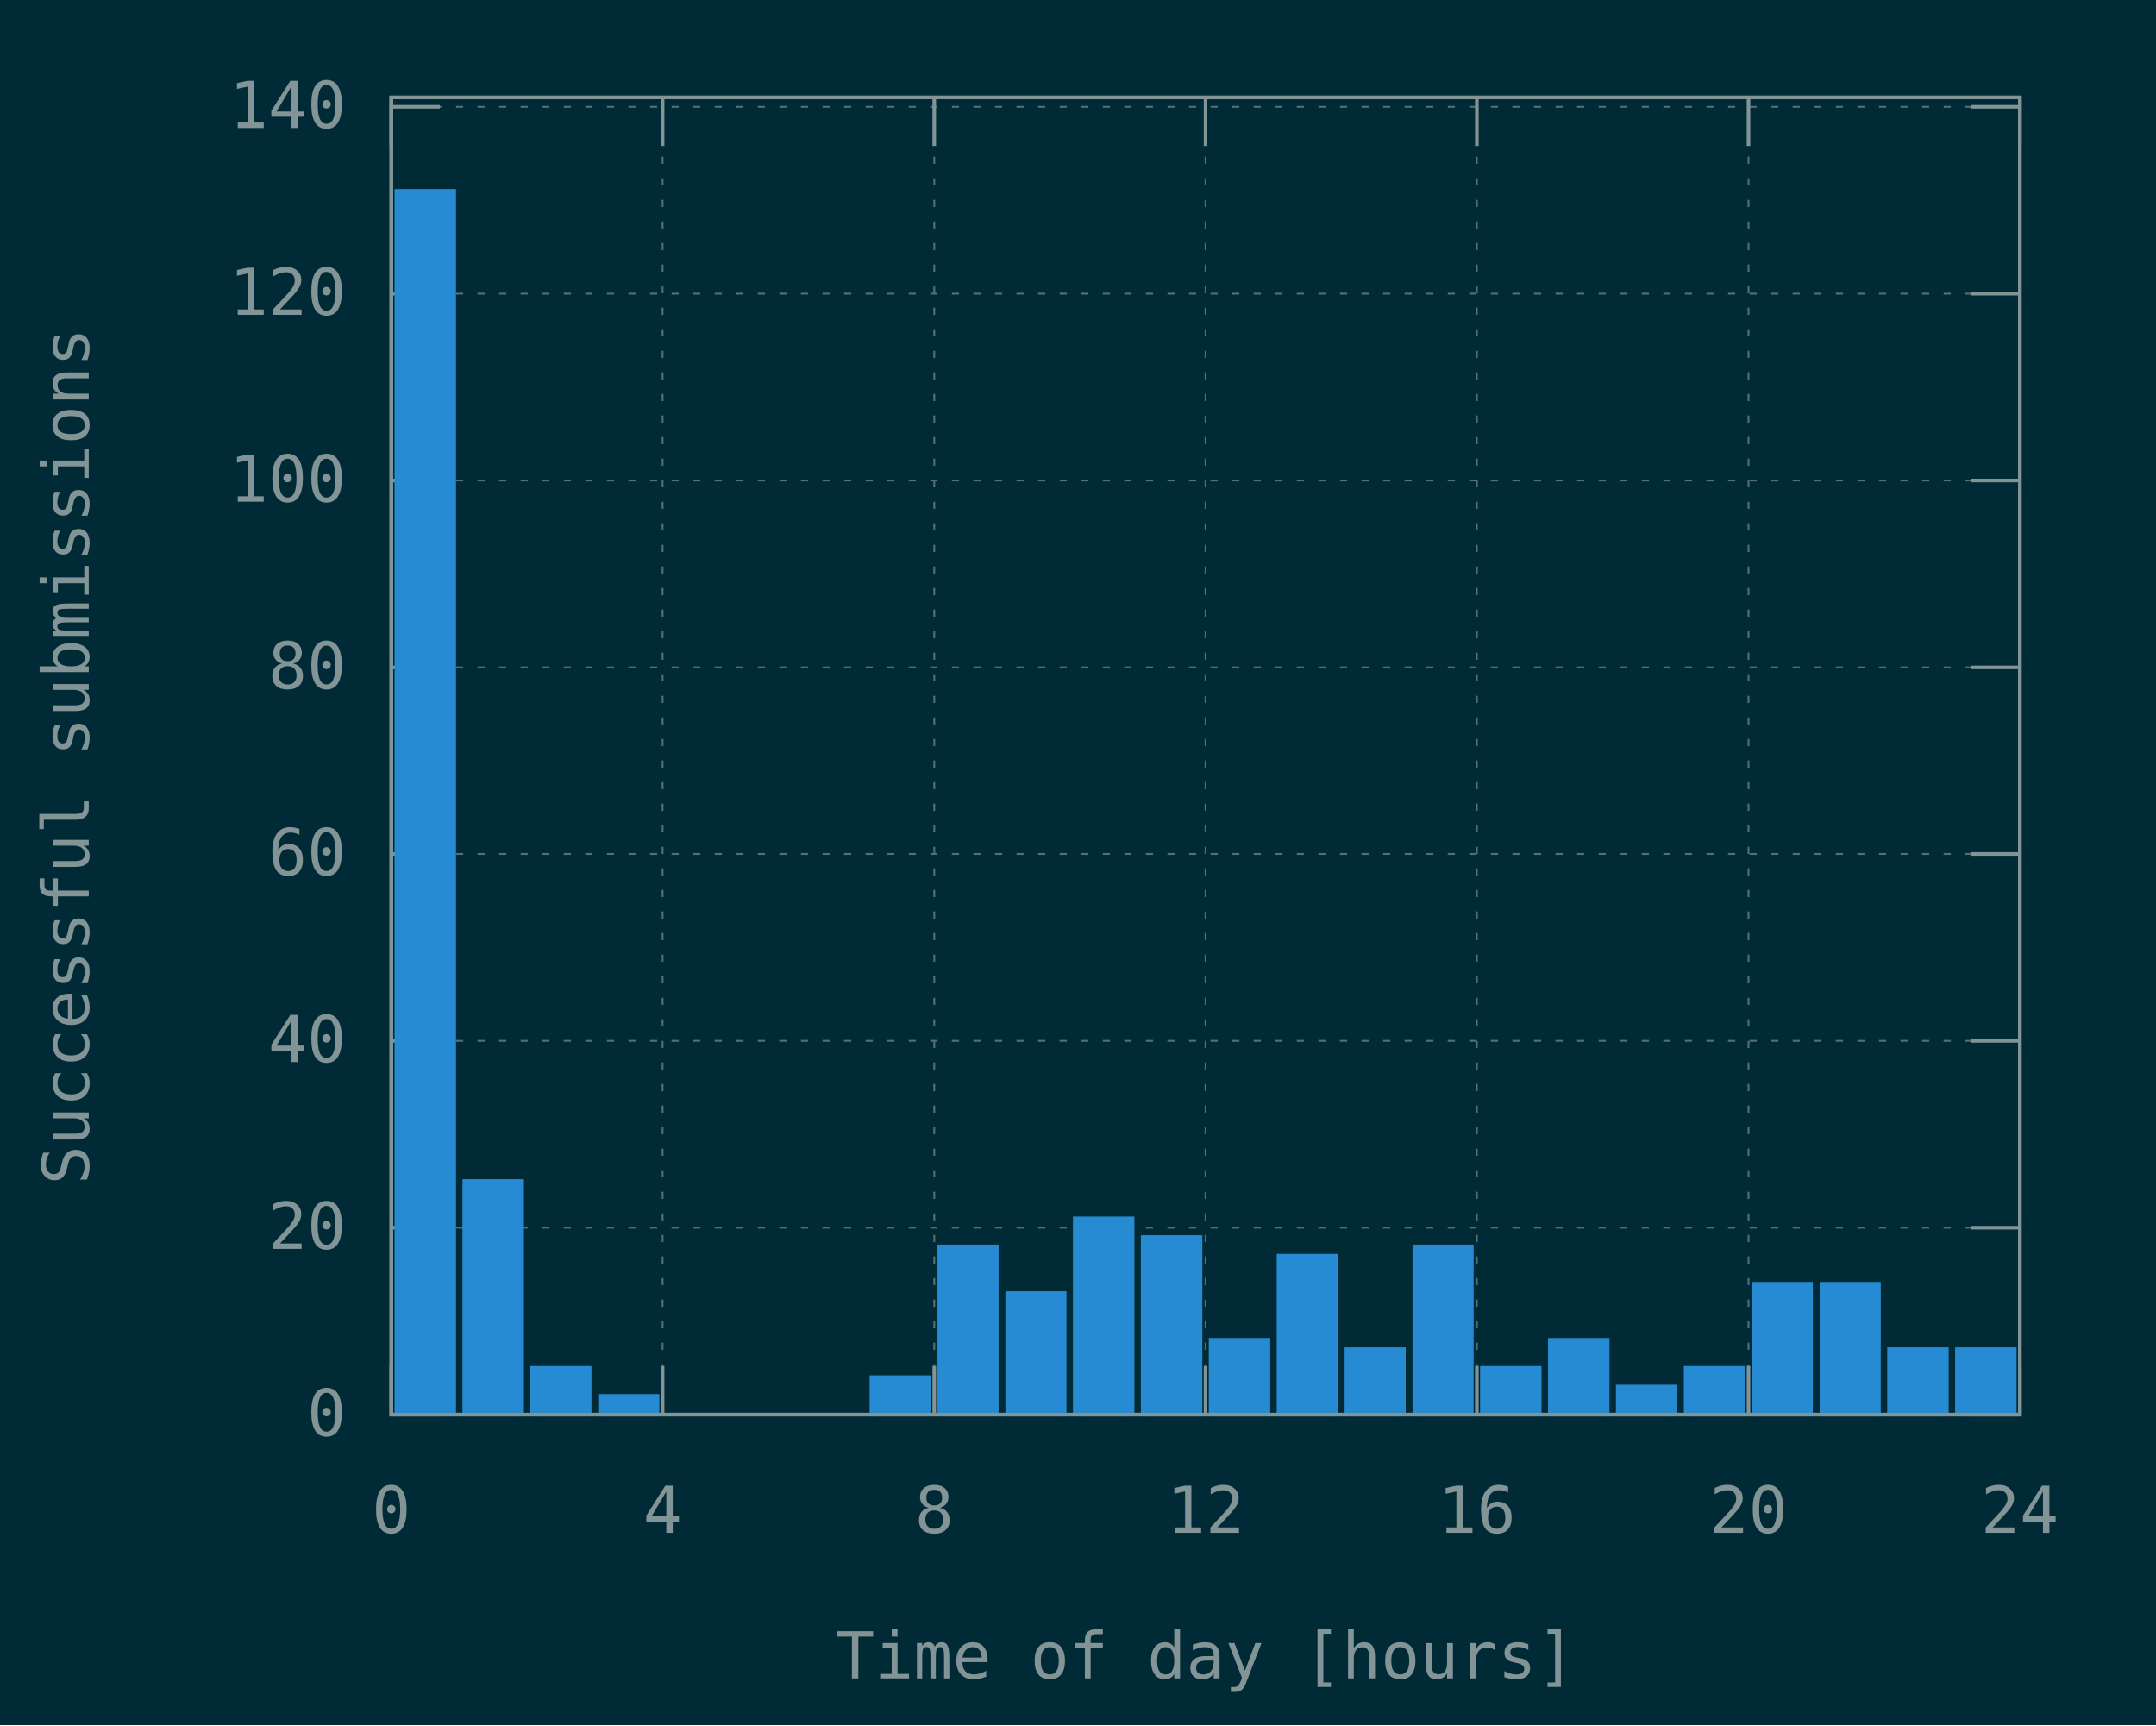
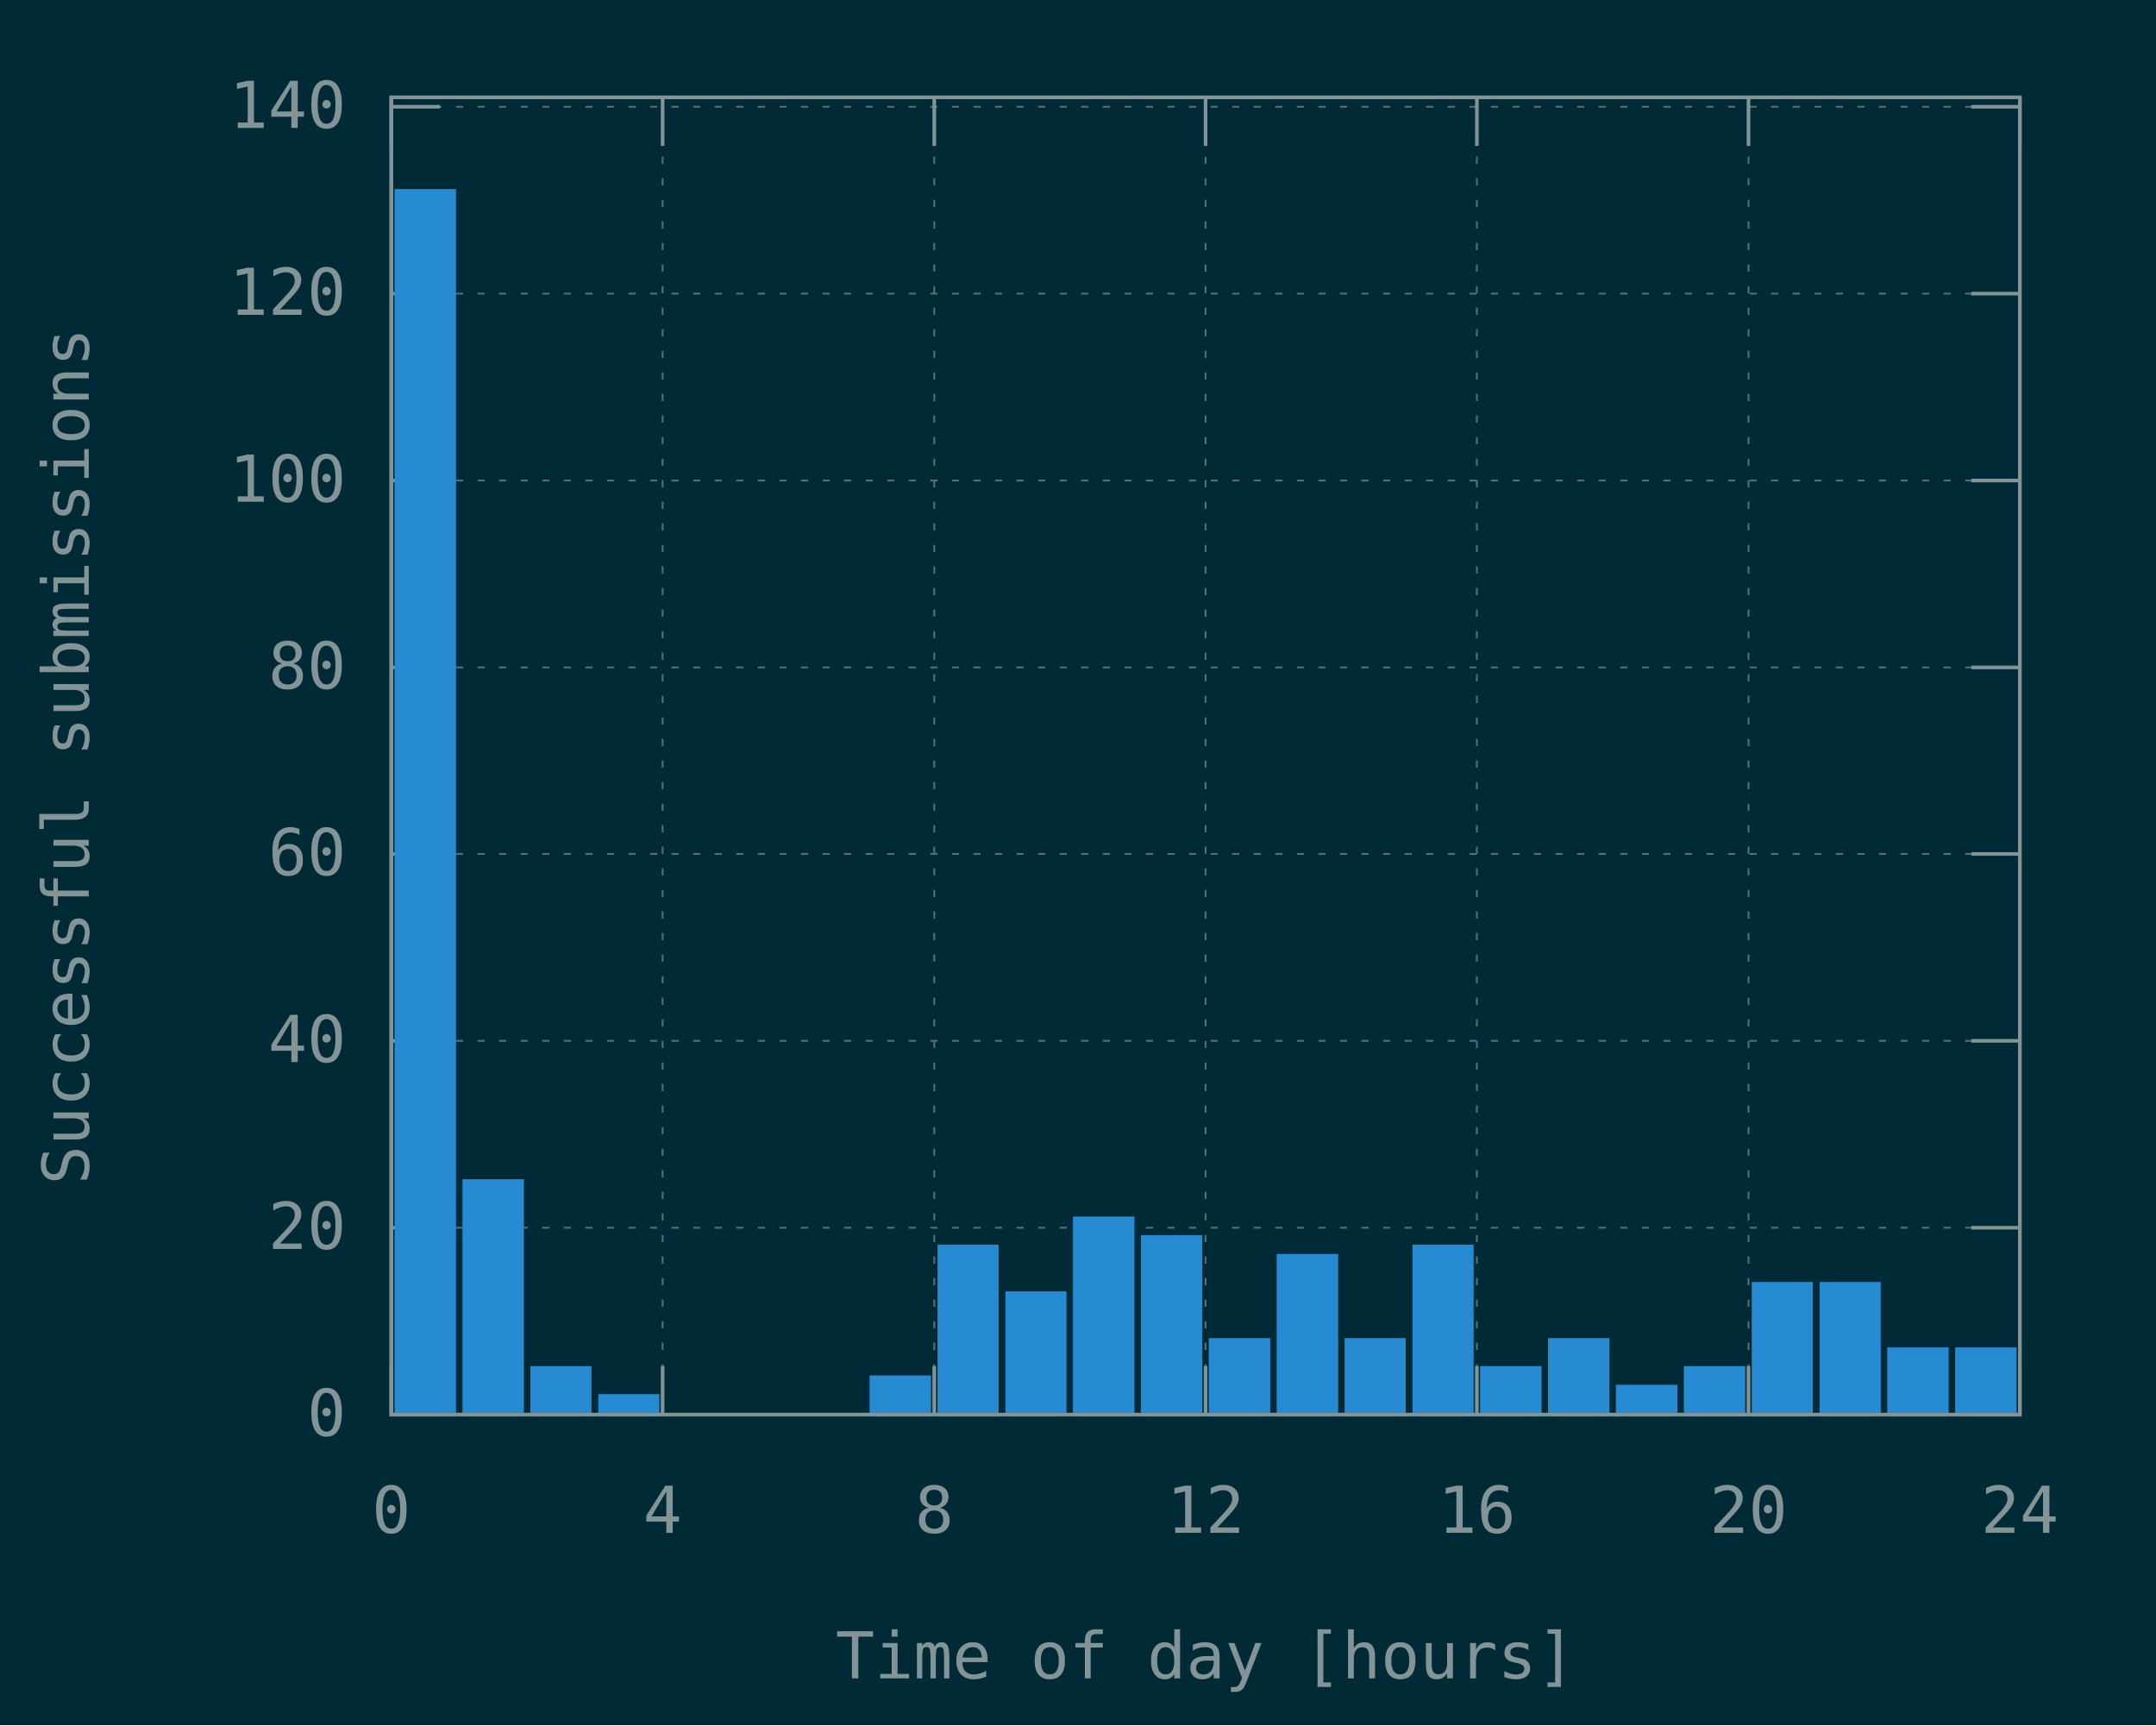
<svg xmlns="http://www.w3.org/2000/svg" xmlns:xlink="http://www.w3.org/1999/xlink" width="600" height="480" viewBox="0 0 600 480">
  <g id="gnuplot_canvas">
    <rect x="0" y="0" width="600" height="480" fill="#002b36" />
    <defs>
      <circle id="gpDot" r="0.5" stroke-width="0.5" stroke="currentColor" />
      <path id="gpPt0" stroke-width="0.148" stroke="currentColor" d="M-1,0 h2 M0,-1 v2" />
      <path id="gpPt1" stroke-width="0.148" stroke="currentColor" d="M-1,-1 L1,1 M1,-1 L-1,1" />
      <path id="gpPt2" stroke-width="0.148" stroke="currentColor" d="M-1,0 L1,0 M0,-1 L0,1 M-1,-1 L1,1 M-1,1 L1,-1" />
      <rect id="gpPt3" stroke-width="0.148" stroke="currentColor" x="-1" y="-1" width="2" height="2" />
      <rect id="gpPt4" stroke-width="0.148" stroke="currentColor" fill="currentColor" x="-1" y="-1" width="2" height="2" />
      <circle id="gpPt5" stroke-width="0.148" stroke="currentColor" cx="0" cy="0" r="1" />
      <use xlink:href="#gpPt5" id="gpPt6" fill="currentColor" stroke="none" />
      <path id="gpPt7" stroke-width="0.148" stroke="currentColor" d="M0,-1.33 L-1.33,0.67 L1.33,0.67 z" />
      <use xlink:href="#gpPt7" id="gpPt8" fill="currentColor" stroke="none" />
      <use xlink:href="#gpPt7" id="gpPt9" stroke="currentColor" transform="rotate(180)" />
      <use xlink:href="#gpPt9" id="gpPt10" fill="currentColor" stroke="none" />
      <use xlink:href="#gpPt3" id="gpPt11" stroke="currentColor" transform="rotate(45)" />
      <use xlink:href="#gpPt11" id="gpPt12" fill="currentColor" stroke="none" />
      <path id="gpPt13" stroke-width="0.148" stroke="currentColor" d="M0,1.330 L1.265,0.411 L0.782,-1.067 L-0.782,-1.076 L-1.265,0.411 z" />
      <use xlink:href="#gpPt13" id="gpPt14" fill="currentColor" stroke="none" />
      <filter id="textbox" filterUnits="objectBoundingBox" x="0" y="0" height="1" width="1">
        <feFlood flood-color="#002B36" flood-opacity="1" result="bgnd" />
        <feComposite in="SourceGraphic" in2="bgnd" operator="atop" />
      </filter>
      <filter id="greybox" filterUnits="objectBoundingBox" x="0" y="0" height="1" width="1">
        <feFlood flood-color="lightgrey" flood-opacity="1" result="grey" />
        <feComposite in="SourceGraphic" in2="grey" operator="atop" />
      </filter>
    </defs>
    <g fill="none" color="#002B36" stroke="currentColor" stroke-width="1.00" stroke-linecap="butt" stroke-linejoin="miter">
</g>
    <g fill="none" color="black" stroke="currentColor" stroke-width="1.00" stroke-linecap="butt" stroke-linejoin="miter">
</g>
    <g fill="none" color="black" stroke="rgb(131, 148, 150)" stroke-width="0.50" stroke-linecap="butt" stroke-linejoin="miter">
</g>
    <g fill="none" color="gray" stroke="currentColor" stroke-width="0.50" stroke-linecap="butt" stroke-linejoin="miter">
      <path stroke="rgb( 88, 110, 117)" stroke-dasharray="2,4" class="gridline" d="M108.9,393.6 L562.1,393.6  " />
    </g>
    <g fill="none" color="gray" stroke="rgb( 88, 110, 117)" stroke-width="1.00" stroke-linecap="butt" stroke-linejoin="miter">
</g>
    <g fill="none" color="black" stroke="currentColor" stroke-width="1.00" stroke-linecap="butt" stroke-linejoin="miter">
      <path stroke="rgb(131, 148, 150)" d="M108.9,393.6 L122.4,393.6 M562.1,393.6 L548.6,393.6  " />
      <g transform="translate(96.3,399.5)" stroke="none" fill="rgb(131,148,150)" font-family="Inconsolata" font-size="18.00" text-anchor="end">
        <text>
          <tspan font-family="Inconsolata"> 0</tspan>
        </text>
      </g>
    </g>
    <g fill="none" color="black" stroke="currentColor" stroke-width="1.00" stroke-linecap="butt" stroke-linejoin="miter">
</g>
    <g fill="none" color="black" stroke="rgb(131, 148, 150)" stroke-width="0.50" stroke-linecap="butt" stroke-linejoin="miter">
</g>
    <g fill="none" color="gray" stroke="currentColor" stroke-width="0.50" stroke-linecap="butt" stroke-linejoin="miter">
      <path stroke="rgb( 88, 110, 117)" stroke-dasharray="2,4" class="gridline" d="M108.9,341.6 L562.1,341.6  " />
    </g>
    <g fill="none" color="gray" stroke="rgb( 88, 110, 117)" stroke-width="1.00" stroke-linecap="butt" stroke-linejoin="miter">
</g>
    <g fill="none" color="black" stroke="currentColor" stroke-width="1.00" stroke-linecap="butt" stroke-linejoin="miter">
      <path stroke="rgb(131, 148, 150)" d="M108.9,341.6 L122.4,341.6 M562.1,341.6 L548.6,341.6  " />
      <g transform="translate(96.3,347.5)" stroke="none" fill="rgb(131,148,150)" font-family="Inconsolata" font-size="18.00" text-anchor="end">
        <text>
          <tspan font-family="Inconsolata"> 20</tspan>
        </text>
      </g>
    </g>
    <g fill="none" color="black" stroke="currentColor" stroke-width="1.00" stroke-linecap="butt" stroke-linejoin="miter">
</g>
    <g fill="none" color="black" stroke="rgb(131, 148, 150)" stroke-width="0.50" stroke-linecap="butt" stroke-linejoin="miter">
</g>
    <g fill="none" color="gray" stroke="currentColor" stroke-width="0.50" stroke-linecap="butt" stroke-linejoin="miter">
      <path stroke="rgb( 88, 110, 117)" stroke-dasharray="2,4" class="gridline" d="M108.9,289.6 L562.1,289.6  " />
    </g>
    <g fill="none" color="gray" stroke="rgb( 88, 110, 117)" stroke-width="1.00" stroke-linecap="butt" stroke-linejoin="miter">
</g>
    <g fill="none" color="black" stroke="currentColor" stroke-width="1.00" stroke-linecap="butt" stroke-linejoin="miter">
      <path stroke="rgb(131, 148, 150)" d="M108.9,289.6 L122.4,289.6 M562.1,289.6 L548.6,289.6  " />
      <g transform="translate(96.3,295.5)" stroke="none" fill="rgb(131,148,150)" font-family="Inconsolata" font-size="18.00" text-anchor="end">
        <text>
          <tspan font-family="Inconsolata"> 40</tspan>
        </text>
      </g>
    </g>
    <g fill="none" color="black" stroke="currentColor" stroke-width="1.00" stroke-linecap="butt" stroke-linejoin="miter">
</g>
    <g fill="none" color="black" stroke="rgb(131, 148, 150)" stroke-width="0.50" stroke-linecap="butt" stroke-linejoin="miter">
</g>
    <g fill="none" color="gray" stroke="currentColor" stroke-width="0.50" stroke-linecap="butt" stroke-linejoin="miter">
      <path stroke="rgb( 88, 110, 117)" stroke-dasharray="2,4" class="gridline" d="M108.9,237.6 L562.1,237.6  " />
    </g>
    <g fill="none" color="gray" stroke="rgb( 88, 110, 117)" stroke-width="1.00" stroke-linecap="butt" stroke-linejoin="miter">
</g>
    <g fill="none" color="black" stroke="currentColor" stroke-width="1.00" stroke-linecap="butt" stroke-linejoin="miter">
      <path stroke="rgb(131, 148, 150)" d="M108.9,237.6 L122.4,237.6 M562.1,237.6 L548.6,237.6  " />
      <g transform="translate(96.3,243.5)" stroke="none" fill="rgb(131,148,150)" font-family="Inconsolata" font-size="18.00" text-anchor="end">
        <text>
          <tspan font-family="Inconsolata"> 60</tspan>
        </text>
      </g>
    </g>
    <g fill="none" color="black" stroke="currentColor" stroke-width="1.00" stroke-linecap="butt" stroke-linejoin="miter">
</g>
    <g fill="none" color="black" stroke="rgb(131, 148, 150)" stroke-width="0.50" stroke-linecap="butt" stroke-linejoin="miter">
</g>
    <g fill="none" color="gray" stroke="currentColor" stroke-width="0.50" stroke-linecap="butt" stroke-linejoin="miter">
      <path stroke="rgb( 88, 110, 117)" stroke-dasharray="2,4" class="gridline" d="M108.9,185.7 L562.1,185.7  " />
    </g>
    <g fill="none" color="gray" stroke="rgb( 88, 110, 117)" stroke-width="1.00" stroke-linecap="butt" stroke-linejoin="miter">
</g>
    <g fill="none" color="black" stroke="currentColor" stroke-width="1.00" stroke-linecap="butt" stroke-linejoin="miter">
      <path stroke="rgb(131, 148, 150)" d="M108.9,185.7 L122.4,185.7 M562.1,185.7 L548.6,185.7  " />
      <g transform="translate(96.3,191.6)" stroke="none" fill="rgb(131,148,150)" font-family="Inconsolata" font-size="18.00" text-anchor="end">
        <text>
          <tspan font-family="Inconsolata"> 80</tspan>
        </text>
      </g>
    </g>
    <g fill="none" color="black" stroke="currentColor" stroke-width="1.00" stroke-linecap="butt" stroke-linejoin="miter">
</g>
    <g fill="none" color="black" stroke="rgb(131, 148, 150)" stroke-width="0.50" stroke-linecap="butt" stroke-linejoin="miter">
</g>
    <g fill="none" color="gray" stroke="currentColor" stroke-width="0.50" stroke-linecap="butt" stroke-linejoin="miter">
      <path stroke="rgb( 88, 110, 117)" stroke-dasharray="2,4" class="gridline" d="M108.9,133.7 L562.1,133.7  " />
    </g>
    <g fill="none" color="gray" stroke="rgb( 88, 110, 117)" stroke-width="1.00" stroke-linecap="butt" stroke-linejoin="miter">
</g>
    <g fill="none" color="black" stroke="currentColor" stroke-width="1.00" stroke-linecap="butt" stroke-linejoin="miter">
      <path stroke="rgb(131, 148, 150)" d="M108.9,133.7 L122.4,133.7 M562.1,133.7 L548.6,133.7  " />
      <g transform="translate(96.3,139.6)" stroke="none" fill="rgb(131,148,150)" font-family="Inconsolata" font-size="18.00" text-anchor="end">
        <text>
          <tspan font-family="Inconsolata"> 100</tspan>
        </text>
      </g>
    </g>
    <g fill="none" color="black" stroke="currentColor" stroke-width="1.00" stroke-linecap="butt" stroke-linejoin="miter">
</g>
    <g fill="none" color="black" stroke="rgb(131, 148, 150)" stroke-width="0.50" stroke-linecap="butt" stroke-linejoin="miter">
</g>
    <g fill="none" color="gray" stroke="currentColor" stroke-width="0.50" stroke-linecap="butt" stroke-linejoin="miter">
      <path stroke="rgb( 88, 110, 117)" stroke-dasharray="2,4" class="gridline" d="M108.9,81.7 L562.1,81.7  " />
    </g>
    <g fill="none" color="gray" stroke="rgb( 88, 110, 117)" stroke-width="1.00" stroke-linecap="butt" stroke-linejoin="miter">
</g>
    <g fill="none" color="black" stroke="currentColor" stroke-width="1.00" stroke-linecap="butt" stroke-linejoin="miter">
      <path stroke="rgb(131, 148, 150)" d="M108.9,81.7 L122.4,81.7 M562.1,81.7 L548.6,81.7  " />
      <g transform="translate(96.3,87.6)" stroke="none" fill="rgb(131,148,150)" font-family="Inconsolata" font-size="18.00" text-anchor="end">
        <text>
          <tspan font-family="Inconsolata"> 120</tspan>
        </text>
      </g>
    </g>
    <g fill="none" color="black" stroke="currentColor" stroke-width="1.00" stroke-linecap="butt" stroke-linejoin="miter">
</g>
    <g fill="none" color="black" stroke="rgb(131, 148, 150)" stroke-width="0.50" stroke-linecap="butt" stroke-linejoin="miter">
</g>
    <g fill="none" color="gray" stroke="currentColor" stroke-width="0.50" stroke-linecap="butt" stroke-linejoin="miter">
      <path stroke="rgb( 88, 110, 117)" stroke-dasharray="2,4" class="gridline" d="M108.9,29.7 L562.1,29.7  " />
    </g>
    <g fill="none" color="gray" stroke="rgb( 88, 110, 117)" stroke-width="1.00" stroke-linecap="butt" stroke-linejoin="miter">
</g>
    <g fill="none" color="black" stroke="currentColor" stroke-width="1.00" stroke-linecap="butt" stroke-linejoin="miter">
      <path stroke="rgb(131, 148, 150)" d="M108.9,29.7 L122.4,29.7 M562.1,29.7 L548.6,29.7  " />
      <g transform="translate(96.3,35.6)" stroke="none" fill="rgb(131,148,150)" font-family="Inconsolata" font-size="18.00" text-anchor="end">
        <text>
          <tspan font-family="Inconsolata"> 140</tspan>
        </text>
      </g>
    </g>
    <g fill="none" color="black" stroke="currentColor" stroke-width="1.00" stroke-linecap="butt" stroke-linejoin="miter">
</g>
    <g fill="none" color="black" stroke="rgb(131, 148, 150)" stroke-width="0.50" stroke-linecap="butt" stroke-linejoin="miter">
</g>
    <g fill="none" color="gray" stroke="currentColor" stroke-width="0.50" stroke-linecap="butt" stroke-linejoin="miter">
      <path stroke="rgb( 88, 110, 117)" stroke-dasharray="2,4" class="gridline" d="M108.9,393.6 L108.9,27.1  " />
    </g>
    <g fill="none" color="gray" stroke="rgb( 88, 110, 117)" stroke-width="1.00" stroke-linecap="butt" stroke-linejoin="miter">
</g>
    <g fill="none" color="black" stroke="currentColor" stroke-width="1.00" stroke-linecap="butt" stroke-linejoin="miter">
      <path stroke="rgb(131, 148, 150)" d="M108.9,393.6 L108.9,380.1 M108.9,27.1 L108.9,40.6  " />
      <g transform="translate(108.9,426.5)" stroke="none" fill="rgb(131,148,150)" font-family="Inconsolata" font-size="18.00" text-anchor="middle">
        <text>
          <tspan font-family="Inconsolata"> 0</tspan>
        </text>
      </g>
    </g>
    <g fill="none" color="black" stroke="currentColor" stroke-width="1.00" stroke-linecap="butt" stroke-linejoin="miter">
</g>
    <g fill="none" color="black" stroke="rgb(131, 148, 150)" stroke-width="0.50" stroke-linecap="butt" stroke-linejoin="miter">
</g>
    <g fill="none" color="gray" stroke="currentColor" stroke-width="0.50" stroke-linecap="butt" stroke-linejoin="miter">
      <path stroke="rgb( 88, 110, 117)" stroke-dasharray="2,4" class="gridline" d="M184.4,393.6 L184.4,27.1  " />
    </g>
    <g fill="none" color="gray" stroke="rgb( 88, 110, 117)" stroke-width="1.00" stroke-linecap="butt" stroke-linejoin="miter">
</g>
    <g fill="none" color="black" stroke="currentColor" stroke-width="1.00" stroke-linecap="butt" stroke-linejoin="miter">
      <path stroke="rgb(131, 148, 150)" d="M184.4,393.6 L184.4,380.1 M184.4,27.1 L184.4,40.6  " />
      <g transform="translate(184.4,426.5)" stroke="none" fill="rgb(131,148,150)" font-family="Inconsolata" font-size="18.00" text-anchor="middle">
        <text>
          <tspan font-family="Inconsolata"> 4</tspan>
        </text>
      </g>
    </g>
    <g fill="none" color="black" stroke="currentColor" stroke-width="1.00" stroke-linecap="butt" stroke-linejoin="miter">
</g>
    <g fill="none" color="black" stroke="rgb(131, 148, 150)" stroke-width="0.50" stroke-linecap="butt" stroke-linejoin="miter">
</g>
    <g fill="none" color="gray" stroke="currentColor" stroke-width="0.50" stroke-linecap="butt" stroke-linejoin="miter">
      <path stroke="rgb( 88, 110, 117)" stroke-dasharray="2,4" class="gridline" d="M260.0,393.6 L260.0,27.1  " />
    </g>
    <g fill="none" color="gray" stroke="rgb( 88, 110, 117)" stroke-width="1.00" stroke-linecap="butt" stroke-linejoin="miter">
</g>
    <g fill="none" color="black" stroke="currentColor" stroke-width="1.00" stroke-linecap="butt" stroke-linejoin="miter">
      <path stroke="rgb(131, 148, 150)" d="M260.0,393.6 L260.0,380.1 M260.0,27.1 L260.0,40.6  " />
      <g transform="translate(260.0,426.5)" stroke="none" fill="rgb(131,148,150)" font-family="Inconsolata" font-size="18.00" text-anchor="middle">
        <text>
          <tspan font-family="Inconsolata"> 8</tspan>
        </text>
      </g>
    </g>
    <g fill="none" color="black" stroke="currentColor" stroke-width="1.00" stroke-linecap="butt" stroke-linejoin="miter">
</g>
    <g fill="none" color="black" stroke="rgb(131, 148, 150)" stroke-width="0.50" stroke-linecap="butt" stroke-linejoin="miter">
</g>
    <g fill="none" color="gray" stroke="currentColor" stroke-width="0.50" stroke-linecap="butt" stroke-linejoin="miter">
      <path stroke="rgb( 88, 110, 117)" stroke-dasharray="2,4" class="gridline" d="M335.5,393.6 L335.5,27.1  " />
    </g>
    <g fill="none" color="gray" stroke="rgb( 88, 110, 117)" stroke-width="1.00" stroke-linecap="butt" stroke-linejoin="miter">
</g>
    <g fill="none" color="black" stroke="currentColor" stroke-width="1.00" stroke-linecap="butt" stroke-linejoin="miter">
      <path stroke="rgb(131, 148, 150)" d="M335.5,393.6 L335.5,380.1 M335.5,27.1 L335.5,40.6  " />
      <g transform="translate(335.5,426.5)" stroke="none" fill="rgb(131,148,150)" font-family="Inconsolata" font-size="18.00" text-anchor="middle">
        <text>
          <tspan font-family="Inconsolata"> 12</tspan>
        </text>
      </g>
    </g>
    <g fill="none" color="black" stroke="currentColor" stroke-width="1.00" stroke-linecap="butt" stroke-linejoin="miter">
</g>
    <g fill="none" color="black" stroke="rgb(131, 148, 150)" stroke-width="0.50" stroke-linecap="butt" stroke-linejoin="miter">
</g>
    <g fill="none" color="gray" stroke="currentColor" stroke-width="0.50" stroke-linecap="butt" stroke-linejoin="miter">
      <path stroke="rgb( 88, 110, 117)" stroke-dasharray="2,4" class="gridline" d="M411.0,393.6 L411.0,27.1  " />
    </g>
    <g fill="none" color="gray" stroke="rgb( 88, 110, 117)" stroke-width="1.00" stroke-linecap="butt" stroke-linejoin="miter">
</g>
    <g fill="none" color="black" stroke="currentColor" stroke-width="1.00" stroke-linecap="butt" stroke-linejoin="miter">
      <path stroke="rgb(131, 148, 150)" d="M411.0,393.6 L411.0,380.1 M411.0,27.1 L411.0,40.6  " />
      <g transform="translate(411.0,426.5)" stroke="none" fill="rgb(131,148,150)" font-family="Inconsolata" font-size="18.00" text-anchor="middle">
        <text>
          <tspan font-family="Inconsolata"> 16</tspan>
        </text>
      </g>
    </g>
    <g fill="none" color="black" stroke="currentColor" stroke-width="1.00" stroke-linecap="butt" stroke-linejoin="miter">
</g>
    <g fill="none" color="black" stroke="rgb(131, 148, 150)" stroke-width="0.50" stroke-linecap="butt" stroke-linejoin="miter">
</g>
    <g fill="none" color="gray" stroke="currentColor" stroke-width="0.50" stroke-linecap="butt" stroke-linejoin="miter">
      <path stroke="rgb( 88, 110, 117)" stroke-dasharray="2,4" class="gridline" d="M486.6,393.6 L486.6,40.6 L486.6,27.1  " />
    </g>
    <g fill="none" color="gray" stroke="rgb( 88, 110, 117)" stroke-width="1.00" stroke-linecap="butt" stroke-linejoin="miter">
</g>
    <g fill="none" color="black" stroke="currentColor" stroke-width="1.00" stroke-linecap="butt" stroke-linejoin="miter">
      <path stroke="rgb(131, 148, 150)" d="M486.6,393.6 L486.6,380.1 M486.6,27.1 L486.6,40.6  " />
      <g transform="translate(486.6,426.5)" stroke="none" fill="rgb(131,148,150)" font-family="Inconsolata" font-size="18.00" text-anchor="middle">
        <text>
          <tspan font-family="Inconsolata"> 20</tspan>
        </text>
      </g>
    </g>
    <g fill="none" color="black" stroke="currentColor" stroke-width="1.00" stroke-linecap="butt" stroke-linejoin="miter">
</g>
    <g fill="none" color="black" stroke="rgb(131, 148, 150)" stroke-width="0.50" stroke-linecap="butt" stroke-linejoin="miter">
</g>
    <g fill="none" color="gray" stroke="currentColor" stroke-width="0.50" stroke-linecap="butt" stroke-linejoin="miter">
      <path stroke="rgb( 88, 110, 117)" stroke-dasharray="2,4" class="gridline" d="M562.1,393.6 L562.1,27.1  " />
    </g>
    <g fill="none" color="gray" stroke="rgb( 88, 110, 117)" stroke-width="1.00" stroke-linecap="butt" stroke-linejoin="miter">
</g>
    <g fill="none" color="black" stroke="currentColor" stroke-width="1.00" stroke-linecap="butt" stroke-linejoin="miter">
      <path stroke="rgb(131, 148, 150)" d="M562.1,393.6 L562.1,380.1 M562.1,27.1 L562.1,40.6  " />
      <g transform="translate(562.1,426.5)" stroke="none" fill="rgb(131,148,150)" font-family="Inconsolata" font-size="18.00" text-anchor="middle">
        <text>
          <tspan font-family="Inconsolata"> 24</tspan>
        </text>
      </g>
    </g>
    <g fill="none" color="black" stroke="currentColor" stroke-width="1.00" stroke-linecap="butt" stroke-linejoin="miter">
</g>
    <g fill="none" color="black" stroke="currentColor" stroke-width="1.00" stroke-linecap="butt" stroke-linejoin="miter">
      <path stroke="rgb(131, 148, 150)" d="M108.9,27.1 L108.9,393.6 L562.1,393.6 L562.1,27.1 L108.9,27.1 Z  " />
    </g>
    <g fill="none" color="black" stroke="currentColor" stroke-width="1.00" stroke-linecap="butt" stroke-linejoin="miter">
      <g transform="translate(24.7,210.4) rotate(270)" stroke="none" fill="rgb(131,148,150)" font-family="Inconsolata" font-size="18.00" text-anchor="middle">
        <text>
          <tspan font-family="Inconsolata">Successful submissions</tspan>
        </text>
      </g>
    </g>
    <g fill="none" color="black" stroke="currentColor" stroke-width="1.00" stroke-linecap="butt" stroke-linejoin="miter">
      <g transform="translate(335.5,467.0)" stroke="none" fill="rgb(131,148,150)" font-family="Inconsolata" font-size="18.00" text-anchor="middle">
        <text>
          <tspan font-family="Inconsolata">Time of day [hours]</tspan>
        </text>
      </g>
    </g>
    <g fill="none" color="black" stroke="currentColor" stroke-width="1.00" stroke-linecap="butt" stroke-linejoin="miter">
</g>
    <g id="gnuplot_plot_1">
      <g fill="none" color="black" stroke="currentColor" stroke-width="1.00" stroke-linecap="butt" stroke-linejoin="miter">
        <g stroke="none" shape-rendering="crispEdges">
          <polygon fill="rgb( 38, 139, 210)" points="110.3,393.6 126.5,393.6 126.5,53.0 110.3,53.0 " />
        </g>
        <path stroke="rgb( 38, 139, 210)" d="M110.3,393.6 L110.3,53.1 L126.4,53.1 L126.4,393.6 L110.3,393.6 Z  " />
        <g stroke="none" shape-rendering="crispEdges">
          <polygon fill="rgb( 38, 139, 210)" points="129.2,393.6 145.4,393.6 145.4,328.5 129.2,328.5 " />
        </g>
        <path stroke="rgb( 38, 139, 210)" d="M129.2,393.6 L129.2,328.6 L145.3,328.6 L145.3,393.6 L129.2,393.6 Z  " />
        <g stroke="none" shape-rendering="crispEdges">
          <polygon fill="rgb( 38, 139, 210)" points="148.1,393.6 164.2,393.6 164.2,380.5 148.1,380.5 " />
        </g>
        <path stroke="rgb( 38, 139, 210)" d="M148.1,393.6 L148.1,380.6 L164.1,380.6 L164.1,393.6 L148.1,393.6 Z  " />
        <g stroke="none" shape-rendering="crispEdges">
          <polygon fill="rgb( 38, 139, 210)" points="167.0,393.6 183.1,393.6 183.1,388.3 167.0,388.3 " />
        </g>
        <path stroke="rgb( 38, 139, 210)" d="M167.0,393.6 L167.0,388.4 L183.0,388.4 L183.0,393.6 L167.0,393.6 Z  " />
        <g stroke="none" shape-rendering="crispEdges">
          <polygon fill="rgb( 38, 139, 210)" points="242.5,393.6 258.7,393.6 258.7,383.1 242.5,383.1 " />
        </g>
        <path stroke="rgb( 38, 139, 210)" d="M242.5,393.6 L242.5,383.2 L258.6,383.2 L258.6,393.6 L242.5,393.6 Z  " />
        <g stroke="none" shape-rendering="crispEdges">
          <polygon fill="rgb( 38, 139, 210)" points="261.4,393.6 277.5,393.6 277.5,346.7 261.4,346.7 " />
        </g>
        <path stroke="rgb( 38, 139, 210)" d="M261.4,393.6 L261.4,346.8 L277.4,346.8 L277.4,393.6 L261.4,393.6 Z  " />
        <g stroke="none" shape-rendering="crispEdges">
          <polygon fill="rgb( 38, 139, 210)" points="280.3,393.6 296.4,393.6 296.4,359.7 280.3,359.7 " />
        </g>
        <path stroke="rgb( 38, 139, 210)" d="M280.3,393.6 L280.3,359.8 L296.3,359.8 L296.3,393.6 L280.3,393.6 Z  " />
        <g stroke="none" shape-rendering="crispEdges">
          <polygon fill="rgb( 38, 139, 210)" points="299.1,393.6 315.3,393.6 315.3,338.9 299.1,338.9 " />
        </g>
        <path stroke="rgb( 38, 139, 210)" d="M299.1,393.6 L299.1,339.0 L315.2,339.0 L315.2,393.6 L299.1,393.6 Z  " />
        <g stroke="none" shape-rendering="crispEdges">
          <polygon fill="rgb( 38, 139, 210)" points="318.0,393.6 334.2,393.6 334.2,344.1 318.0,344.1 " />
        </g>
        <path stroke="rgb( 38, 139, 210)" d="M318.0,393.6 L318.0,344.2 L334.1,344.2 L334.1,393.6 L318.0,393.6 Z  " />
        <g stroke="none" shape-rendering="crispEdges">
          <polygon fill="rgb( 38, 139, 210)" points="336.9,393.6 353.1,393.6 353.1,372.7 336.9,372.7 " />
        </g>
        <path stroke="rgb( 38, 139, 210)" d="M336.9,393.6 L336.9,372.8 L353.0,372.8 L353.0,393.6 L336.9,393.6 Z  " />
        <g stroke="none" shape-rendering="crispEdges">
          <polygon fill="rgb( 38, 139, 210)" points="355.8,393.6 372.0,393.6 372.0,349.3 355.8,349.3 " />
        </g>
        <path stroke="rgb( 38, 139, 210)" d="M355.8,393.6 L355.8,349.4 L371.9,349.4 L371.9,393.6 L355.8,393.6 Z  " />
        <g stroke="none" shape-rendering="crispEdges">
-           <polygon fill="rgb( 38, 139, 210)" points="374.7,393.6 390.8,393.6 390.8,375.3 374.7,375.3 " />
-         </g>
-         <path stroke="rgb( 38, 139, 210)" d="M374.7,393.6 L374.7,375.4 L390.7,375.4 L390.7,393.6 L374.7,393.6 Z  " />
+           <polygon fill="rgb( 38, 139, 210)" points="374.7,393.6 390.8,393.6 390.8,372.7 374.7,372.7 " />
+         </g>
+         <path stroke="rgb( 38, 139, 210)" d="M374.7,393.6 L374.7,372.8 L390.7,372.8 L390.7,393.6 L374.7,393.6 Z  " />
        <g stroke="none" shape-rendering="crispEdges">
          <polygon fill="rgb( 38, 139, 210)" points="393.6,393.6 409.7,393.6 409.7,346.7 393.6,346.7 " />
        </g>
        <path stroke="rgb( 38, 139, 210)" d="M393.6,393.6 L393.6,346.8 L409.6,346.8 L409.6,393.6 L393.6,393.6 Z  " />
        <g stroke="none" shape-rendering="crispEdges">
          <polygon fill="rgb( 38, 139, 210)" points="412.4,393.6 428.6,393.6 428.6,380.5 412.4,380.5 " />
        </g>
        <path stroke="rgb( 38, 139, 210)" d="M412.4,393.6 L412.4,380.6 L428.5,380.6 L428.5,393.6 L412.4,393.6 Z  " />
        <g stroke="none" shape-rendering="crispEdges">
          <polygon fill="rgb( 38, 139, 210)" points="431.3,393.6 447.5,393.6 447.5,372.7 431.3,372.7 " />
        </g>
        <path stroke="rgb( 38, 139, 210)" d="M431.3,393.6 L431.3,372.8 L447.4,372.8 L447.4,393.6 L431.3,393.6 Z  " />
        <g stroke="none" shape-rendering="crispEdges">
          <polygon fill="rgb( 38, 139, 210)" points="450.2,393.6 466.4,393.6 466.4,385.7 450.2,385.7 " />
        </g>
        <path stroke="rgb( 38, 139, 210)" d="M450.2,393.6 L450.2,385.8 L466.3,385.8 L466.3,393.6 L450.2,393.6 Z  " />
        <g stroke="none" shape-rendering="crispEdges">
          <polygon fill="rgb( 38, 139, 210)" points="469.1,393.6 485.3,393.6 485.3,380.5 469.1,380.5 " />
        </g>
        <path stroke="rgb( 38, 139, 210)" d="M469.1,393.6 L469.1,380.6 L485.2,380.6 L485.2,393.6 L469.1,393.6 Z  " />
        <g stroke="none" shape-rendering="crispEdges">
          <polygon fill="rgb( 38, 139, 210)" points="488.0,393.6 504.1,393.6 504.1,357.1 488.0,357.1 " />
        </g>
        <path stroke="rgb( 38, 139, 210)" d="M488.0,393.6 L488.0,357.2 L504.0,357.2 L504.0,393.6 L488.0,393.6 Z  " />
        <g stroke="none" shape-rendering="crispEdges">
          <polygon fill="rgb( 38, 139, 210)" points="506.9,393.6 523.0,393.6 523.0,357.1 506.9,357.1 " />
        </g>
        <path stroke="rgb( 38, 139, 210)" d="M506.9,393.6 L506.9,357.2 L522.9,357.2 L522.9,393.6 L506.9,393.6 Z  " />
        <g stroke="none" shape-rendering="crispEdges">
          <polygon fill="rgb( 38, 139, 210)" points="525.7,393.6 541.9,393.6 541.9,375.3 525.7,375.3 " />
        </g>
        <path stroke="rgb( 38, 139, 210)" d="M525.7,393.6 L525.7,375.4 L541.8,375.4 L541.8,393.6 L525.7,393.6 Z  " />
        <g stroke="none" shape-rendering="crispEdges">
          <polygon fill="rgb( 38, 139, 210)" points="544.6,393.6 560.8,393.6 560.8,375.3 544.6,375.3 " />
        </g>
        <path stroke="rgb( 38, 139, 210)" d="M544.6,393.6 L544.6,375.4 L560.7,375.4 L560.7,393.6 L544.6,393.6 Z  " />
      </g>
    </g>
    <g fill="none" color="#002B36" stroke="rgb( 38, 139, 210)" stroke-width="2.00" stroke-linecap="butt" stroke-linejoin="miter">
</g>
    <g fill="none" color="black" stroke="currentColor" stroke-width="2.00" stroke-linecap="butt" stroke-linejoin="miter">
</g>
    <g fill="none" color="black" stroke="black" stroke-width="1.00" stroke-linecap="butt" stroke-linejoin="miter">
</g>
    <g fill="none" color="black" stroke="currentColor" stroke-width="1.00" stroke-linecap="butt" stroke-linejoin="miter">
      <path stroke="rgb(131, 148, 150)" d="M108.9,27.1 L108.9,393.6 L562.1,393.6 L562.1,27.1 L108.9,27.1 Z  " />
    </g>
    <g fill="none" color="black" stroke="currentColor" stroke-width="1.00" stroke-linecap="butt" stroke-linejoin="miter">
</g>
  </g>
</svg>
